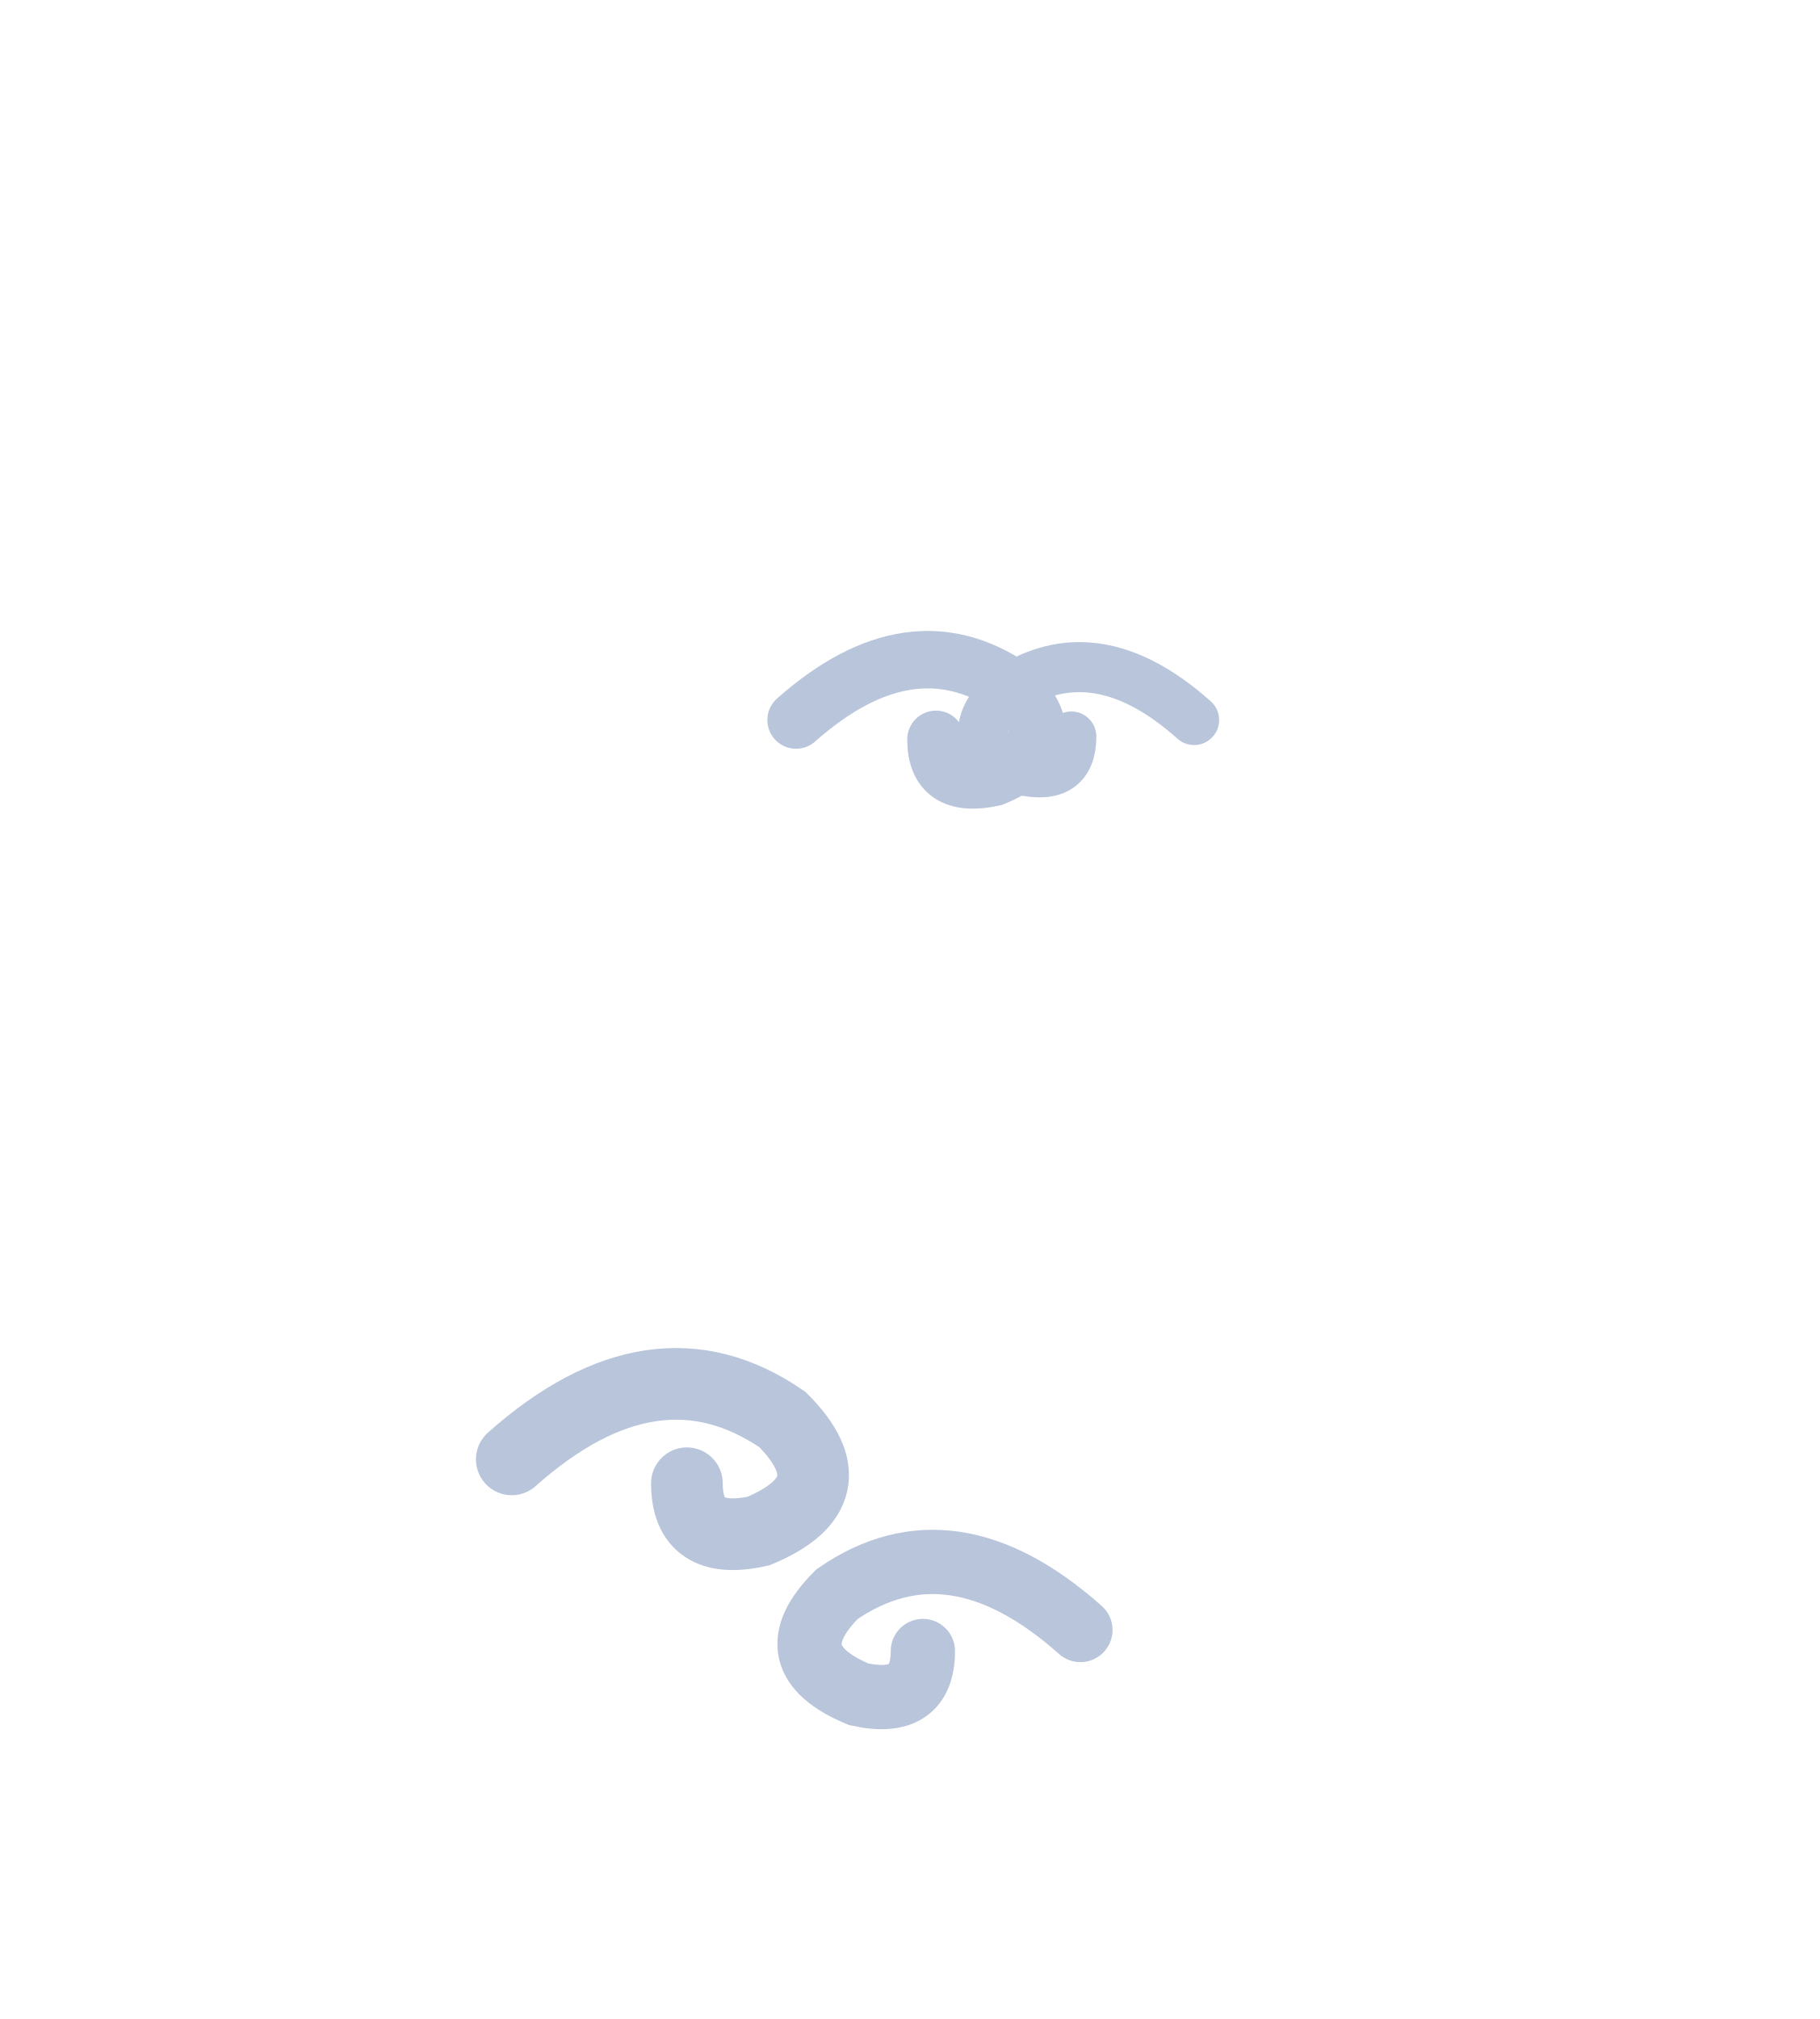
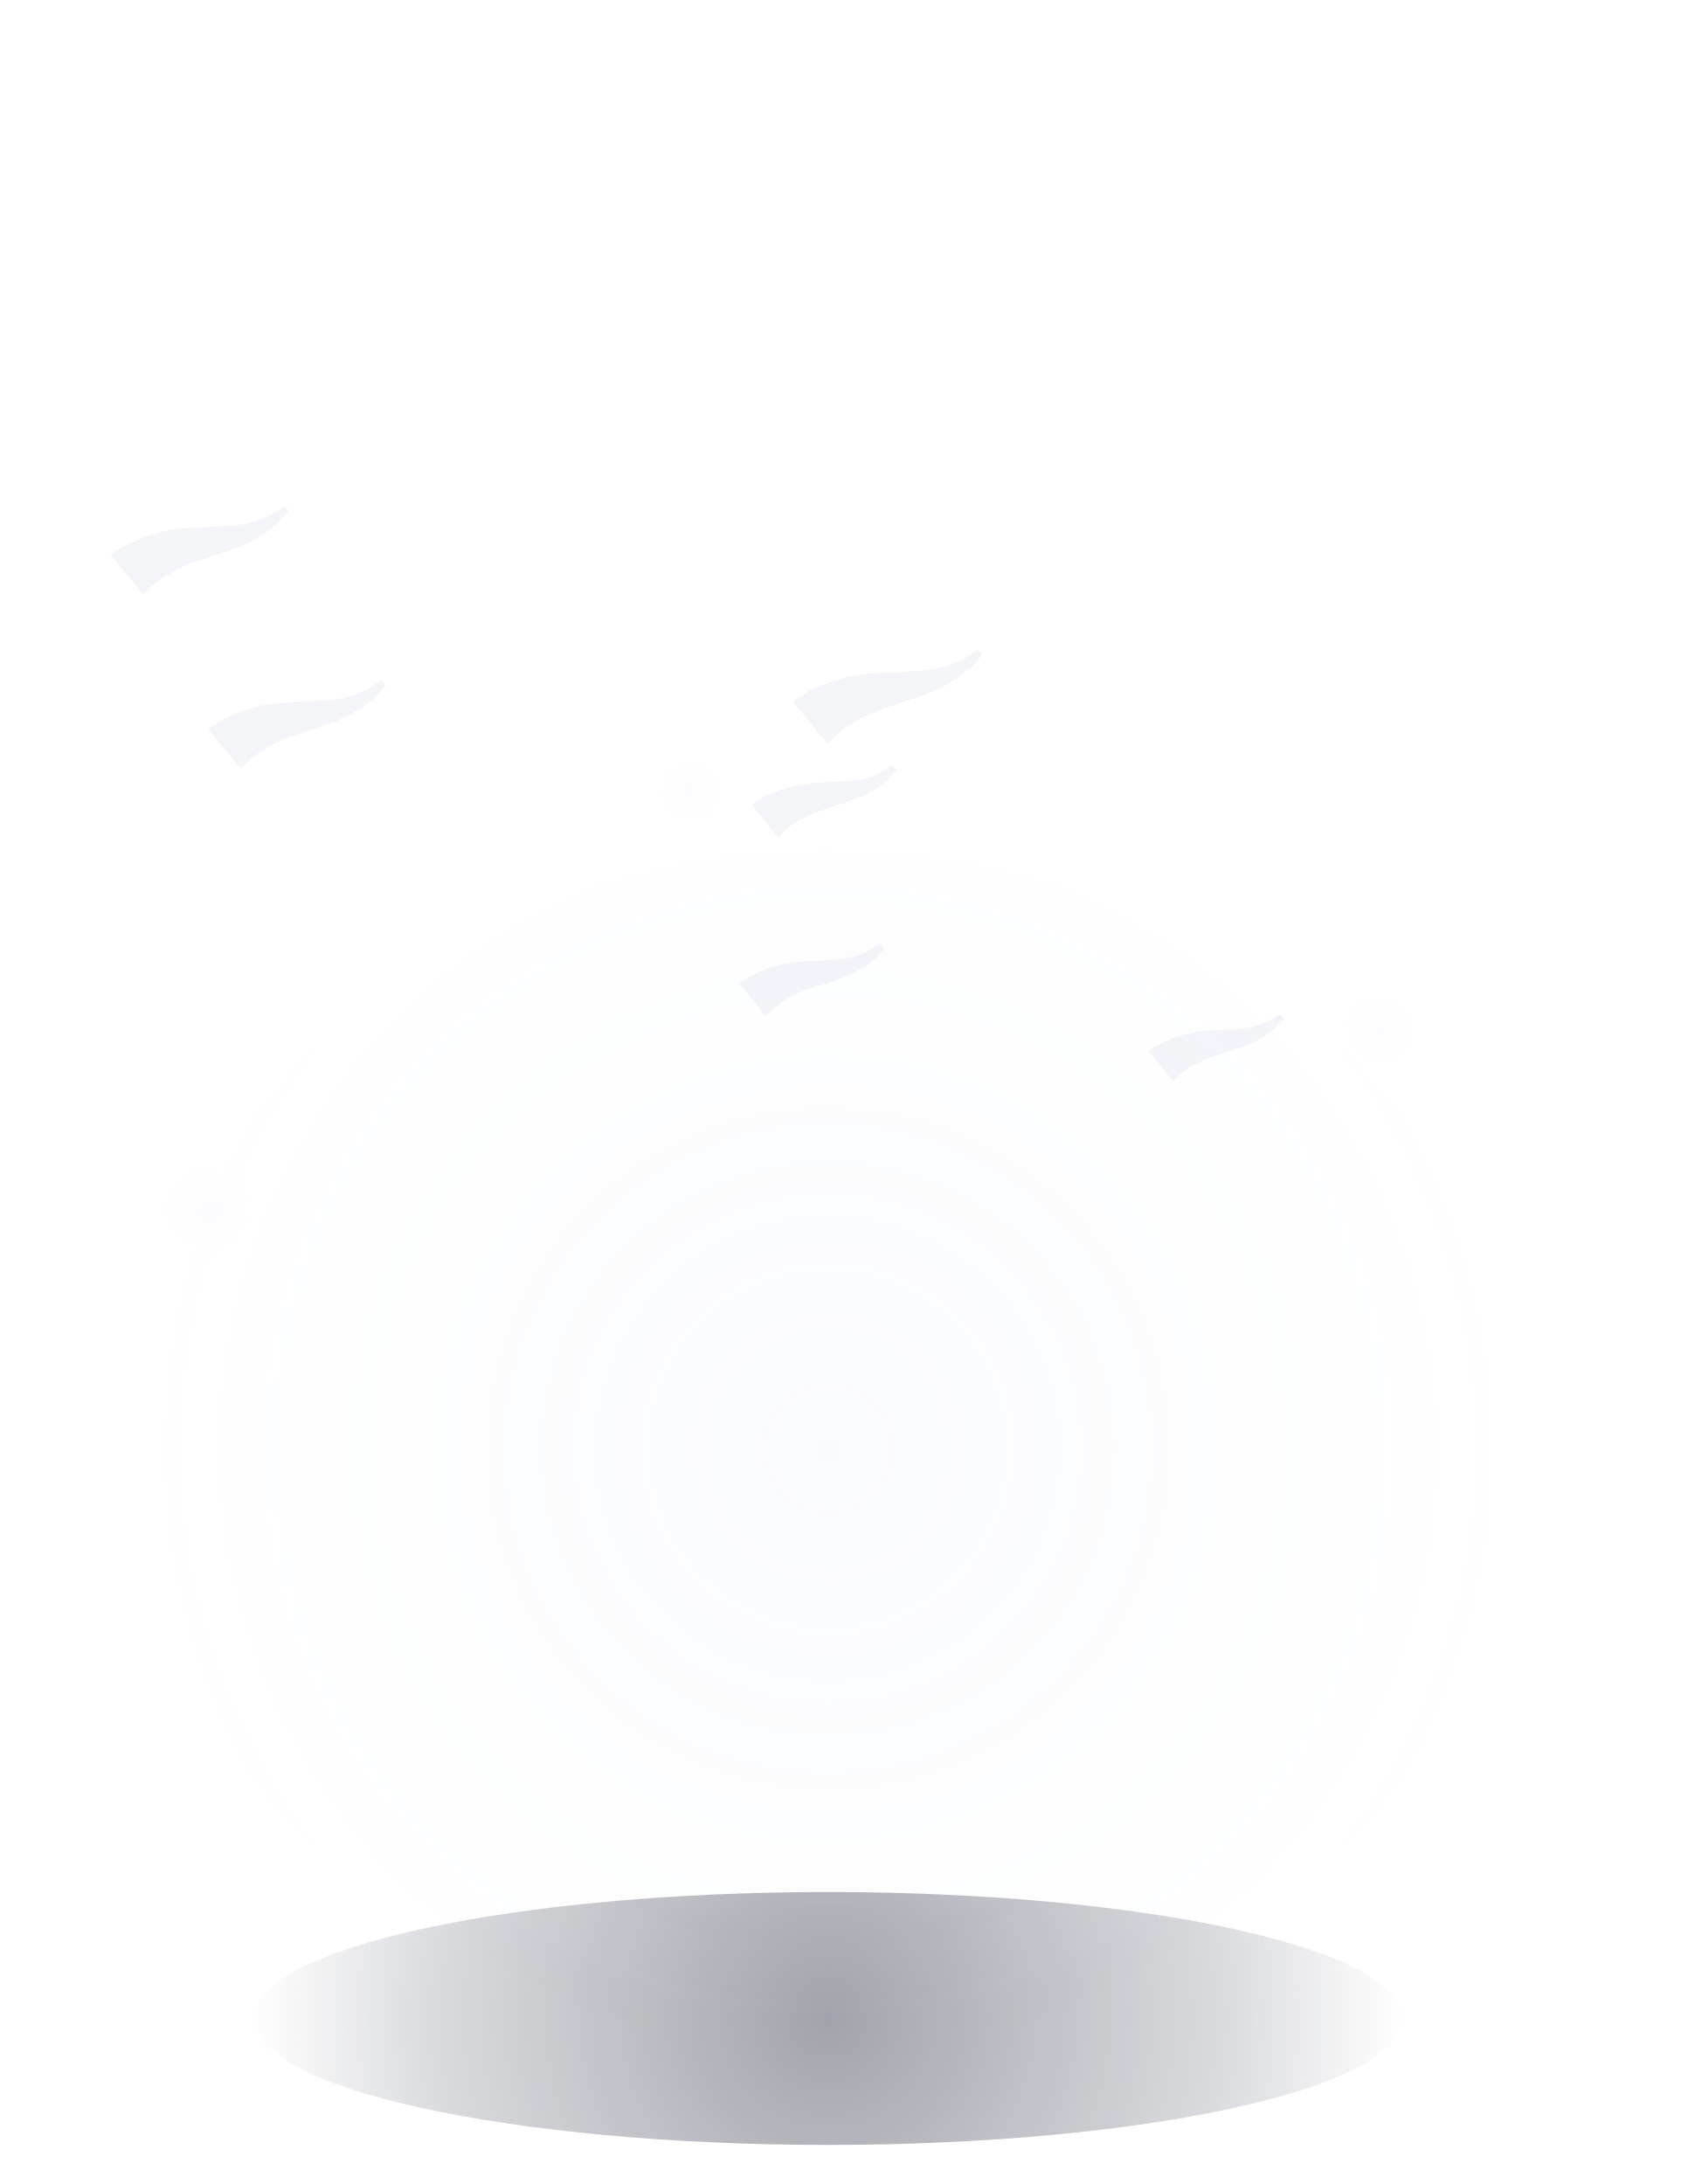
- <svg xmlns="http://www.w3.org/2000/svg" width="32" height="35.5" viewBox="-16 -26 32 35.5">
-   <path d="M-7,-0.34 q2.52,-2.24 4.76,-0.7 q1.26,1.26 -0.42,1.96 q-1.26,0.28 -1.26,-0.84" fill="none" stroke="#B8C5DB" stroke-width="1.26" stroke-linecap="round" />
-   <path d="M3,2.66 q-2.27,-2.02 -4.28,-0.63 q-1.13,1.13 0.38,1.76 q1.13,0.25 1.13,-0.76" fill="none" stroke="#B8C5DB" stroke-width="1.13" stroke-linecap="round" />
-   <path d="M-2,-13.34 q2.02,-1.79 3.81,-0.56 q1.01,1.01 -0.34,1.57 q-1.01,0.22 -1.01,-0.67" fill="none" stroke="#B8C5DB" stroke-width="1.01" stroke-linecap="round" />
-   <path d="M5,-13.34 q-1.76,-1.57 -3.33,-0.49 q-0.88,0.88 0.29,1.37 q0.88,0.2 0.88,-0.59" fill="none" stroke="#B8C5DB" stroke-width="0.88" stroke-linecap="round" />
+ <svg xmlns="http://www.w3.org/2000/svg" width="37" height="47.5" viewBox="-18 -43.5 37 47.5">
+   <defs>
+     <linearGradient id="poney-de-brume-avant-brume3-0" gradientUnits="userSpaceOnUse" x1="-10" y1="-16" x2="6" y2="0">
+       <stop offset="0" stop-color="#C8D3E6" />
+       <stop offset="0.45" stop-color="#8D9EBF" />
+       <stop offset="1" stop-color="#4F5F82" />
+     </linearGradient>
+     <linearGradient id="poney-de-brume-avant-brume3-1" gradientUnits="userSpaceOnUse" x1="-15" y1="-13" x2="-11" y2="-2">
+       <stop offset="0" stop-color="#C8D3E6" />
+       <stop offset="0.45" stop-color="#8D9EBF" />
+       <stop offset="1" stop-color="#4F5F82" />
+     </linearGradient>
+     <linearGradient id="poney-de-brume-avant-brume3-2" gradientUnits="userSpaceOnUse" x1="-12" y1="-15.8" x2="8.4" y2="-7.6">
+       <stop offset="0" stop-color="#C8D3E6" />
+       <stop offset="0.45" stop-color="#8D9EBF" />
+       <stop offset="1" stop-color="#4F5F82" />
+     </linearGradient>
+     <radialGradient id="poney-de-brume-avant-brume3-3" gradientUnits="userSpaceOnUse" cx="-1.8" cy="-7.6" r="12.24" fx="-1.8" fy="-7.6">
+       <stop offset="0" stop-color="#3A4970" stop-opacity="0.35" />
+       <stop offset="1" stop-color="#3A4970" stop-opacity="0" />
+     </radialGradient>
+     <clipPath id="poney-de-brume-avant-brume3-4">
+       <path d="M3,-15 C4.2,-18.6 7,-21.4 10,-22.4 C12,-21.2 12.6,-19 12,-17 C11.2,-14.8 10.2,-12.6 8.2,-10.6 Z" />
+     </clipPath>
+     <linearGradient id="poney-de-brume-avant-brume3-5" gradientUnits="userSpaceOnUse" x1="-12" y1="-15.8" x2="8.4" y2="-7.6">
+       <stop offset="0" stop-color="#C8D3E6" />
+       <stop offset="0.45" stop-color="#8D9EBF" />
+       <stop offset="1" stop-color="#4F5F82" />
+     </linearGradient>
+     <radialGradient id="poney-de-brume-avant-brume3-6" gradientUnits="userSpaceOnUse" cx="-1.6" cy="-7.8" r="8.6" fx="-1.6" fy="-7.8">
+       <stop offset="0" stop-color="#2E3B5C" stop-opacity="0.45" />
+       <stop offset="1" stop-color="#2E3B5C" stop-opacity="0" />
+     </radialGradient>
+     <radialGradient id="poney-de-brume-avant-brume3-7" gradientUnits="userSpaceOnUse" cx="-10" cy="-9.4" r="2.6" fx="-10" fy="-9.4">
+       <stop offset="0" stop-color="#2E3B5C" stop-opacity="0.45" />
+       <stop offset="1" stop-color="#2E3B5C" stop-opacity="0" />
+     </radialGradient>
+     <radialGradient id="poney-de-brume-avant-brume3-8" gradientUnits="userSpaceOnUse" cx="6.4" cy="-9.6" r="2.4" fx="6.4" fy="-9.6">
+       <stop offset="0" stop-color="#2E3B5C" stop-opacity="0.45" />
+       <stop offset="1" stop-color="#2E3B5C" stop-opacity="0" />
+     </radialGradient>
+     <radialGradient id="poney-de-brume-avant-brume3-9" gradientUnits="userSpaceOnUse" cx="-1.8" cy="-7.6" r="12.24" fx="-1.8" fy="-7.6">
+       <stop offset="0" stop-color="#3A4970" stop-opacity="0.35" />
+       <stop offset="1" stop-color="#3A4970" stop-opacity="0" />
+     </radialGradient>
+     <clipPath id="poney-de-brume-avant-brume3-10">
+       <path d="M4.6,-15.4 C1,-15.6 -4,-15 -8,-15.4 C-10.8,-15.6 -12.2,-13.4 -11.8,-11.4 C-11.4,-9.6 -10.4,-8.6 -9,-8.4 C-5,-7.6 0,-7.6 3.4,-8.2 C5.4,-8.4 7.4,-9.4 8,-11 C8.4,-12.4 8,-13.8 7.4,-14.4 C6.6,-15.2 5.6,-15.6 4.6,-15.4 Z" />
+     </clipPath>
+     <linearGradient id="poney-de-brume-avant-brume3-11" gradientUnits="userSpaceOnUse" x1="0" y1="-4" x2="0" y2="0.6">
+       <stop offset="0" stop-color="#FFFFFF" />
+       <stop offset="1" stop-color="#FFFFFF" stop-opacity="0" />
+     </linearGradient>
+     <mask id="poney-de-brume-avant-brume3-12" maskUnits="userSpaceOnUse" x="-40" y="-120" width="80" height="140">
+       <rect x="-40" y="-120" width="80" height="140" fill="url(#poney-de-brume-avant-brume3-11)" />
+     </mask>
+     <radialGradient id="poney-de-brume-avant-brume3-13" gradientUnits="userSpaceOnUse" cx="7" cy="-18.6" r="8" fx="7" fy="-18.6">
+       <stop offset="0" stop-color="#FFC27A" stop-opacity="0.3" />
+       <stop offset="0.5" stop-color="#FFB067" stop-opacity="0.09" />
+       <stop offset="1" stop-color="#FFB067" stop-opacity="0" />
+     </radialGradient>
+     <linearGradient id="poney-de-brume-avant-brume3-14" gradientUnits="userSpaceOnUse" x1="4" y1="-23" x2="8" y2="-13">
+       <stop offset="0" stop-color="#EEA866" />
+       <stop offset="0.5" stop-color="#B8642C" />
+       <stop offset="1" stop-color="#76381A" />
+     </linearGradient>
+     <linearGradient id="poney-de-brume-avant-brume3-15" gradientUnits="userSpaceOnUse" x1="0" y1="-4" x2="0" y2="0.6">
+       <stop offset="0" stop-color="#FFFFFF" />
+       <stop offset="1" stop-color="#FFFFFF" stop-opacity="0" />
+     </linearGradient>
+     <mask id="poney-de-brume-avant-brume3-16" maskUnits="userSpaceOnUse" x="-40" y="-120" width="80" height="140">
+       <rect x="-40" y="-120" width="80" height="140" fill="url(#poney-de-brume-avant-brume3-15)" />
+     </mask>
+     <linearGradient id="poney-de-brume-avant-brume3-17" gradientUnits="userSpaceOnUse" x1="-3" y1="-3" x2="6" y2="6">
+       <stop offset="0" stop-color="#C8D3E6" />
+       <stop offset="0.45" stop-color="#8D9EBF" />
+       <stop offset="1" stop-color="#4F5F82" />
+     </linearGradient>
+     <radialGradient id="poney-de-brume-avant-brume3-18" gradientUnits="userSpaceOnUse" cx="3.6" cy="4.6" r="2.4" fx="3.6" fy="4.6">
+       <stop offset="0" stop-color="#2E3B5C" stop-opacity="0.45" />
+       <stop offset="1" stop-color="#2E3B5C" stop-opacity="0" />
+     </radialGradient>
+     <radialGradient id="poney-de-brume-avant-brume3-19" gradientUnits="userSpaceOnUse" cx="1.5" cy="6" r="5.4" fx="1.5" fy="6">
+       <stop offset="0" stop-color="#3A4970" stop-opacity="0.35" />
+       <stop offset="1" stop-color="#3A4970" stop-opacity="0" />
+     </radialGradient>
+     <clipPath id="poney-de-brume-avant-brume3-20">
+       <path d="M-2.6,-1.6 C-0.8,-3.2 2.4,-2.6 4,-0.2 C5.2,1.6 6.2,3.8 5.6,5 C4.8,6.2 2.8,6 1.6,5 C0,3.6 -2.6,1.6 -3,0 C-3.2,-0.6 -3,-1.2 -2.6,-1.6 Z" />
+     </clipPath>
+     <radialGradient id="poney-de-brume-avant-brume3-21" gradientUnits="userSpaceOnUse" cx="0.9" cy="0.3" r="1.65" fx="0.9" fy="0.3">
+       <stop offset="0" stop-color="#E4EEFF" stop-opacity="0.4" />
+       <stop offset="1" stop-color="#E4EEFF" stop-opacity="0" />
+     </radialGradient>
+     <radialGradient id="poney-de-brume-avant-brume3-22" gradientUnits="userSpaceOnUse" cx="2.1" cy="-0.4" r="0.96" fx="2.1" fy="-0.4">
+       <stop offset="0" stop-color="#E4EEFF" stop-opacity="0.4" />
+       <stop offset="1" stop-color="#E4EEFF" stop-opacity="0" />
+     </radialGradient>
+     <linearGradient id="poney-de-brume-avant-brume3-23" gradientUnits="userSpaceOnUse" x1="-2" y1="-5" x2="1" y2="-1">
+       <stop offset="0" stop-color="#C8D3E6" />
+       <stop offset="0.45" stop-color="#8D9EBF" />
+       <stop offset="1" stop-color="#4F5F82" />
+     </linearGradient>
+     <radialGradient id="poney-de-brume-avant-brume3-24" gradientUnits="userSpaceOnUse" cx="0" cy="0.4" r="12.5" fx="0" fy="0.4">
+       <stop offset="0" stop-color="#141A2C" stop-opacity="0.4" />
+       <stop offset="0.7" stop-color="#1C2438" stop-opacity="0.16" />
+       <stop offset="1" stop-color="#1C2438" stop-opacity="0" />
+     </radialGradient>
+     <radialGradient id="poney-de-brume-avant-brume3-25" gradientUnits="userSpaceOnUse" cx="0" cy="-12" r="15" fx="0" fy="-12">
+       <stop offset="0" stop-color="#A9BEE4" stop-opacity="0.05" />
+       <stop offset="0.6" stop-color="#8FA6D0" stop-opacity="0.02" />
+       <stop offset="1" stop-color="#8FA6D0" stop-opacity="0" />
+     </radialGradient>
+     <radialGradient id="poney-de-brume-avant-brume3-26" gradientUnits="userSpaceOnUse" cx="-13.5" cy="-17.2" r="1.2" fx="-13.5" fy="-17.2">
+       <stop offset="0" stop-color="#DCE7FF" stop-opacity="0.055" />
+       <stop offset="1" stop-color="#DCE7FF" stop-opacity="0" />
+     </radialGradient>
+     <radialGradient id="poney-de-brume-avant-brume3-27" gradientUnits="userSpaceOnUse" cx="12" cy="-21.1" r="0.96" fx="12" fy="-21.1">
+       <stop offset="0" stop-color="#DCE7FF" stop-opacity="0.055" />
+       <stop offset="1" stop-color="#DCE7FF" stop-opacity="0" />
+     </radialGradient>
+     <radialGradient id="poney-de-brume-avant-brume3-28" gradientUnits="userSpaceOnUse" cx="-3" cy="-26.3" r="0.84" fx="-3" fy="-26.3">
+       <stop offset="0" stop-color="#DCE7FF" stop-opacity="0.055" />
+       <stop offset="1" stop-color="#DCE7FF" stop-opacity="0" />
+     </radialGradient>
+   </defs>
+   <ellipse cx="0" cy="0.4" rx="12.5" ry="2.75" fill="url(#poney-de-brume-avant-brume3-24)" />
+   <ellipse cx="0" cy="-12" rx="15" ry="13" fill="url(#poney-de-brume-avant-brume3-25)" />
+   <g transform="translate(0 0) rotate(0 0 0)" />
+   <path d="M-0.01,-27.33 L0.24,-27.56 L0.48,-27.74 L0.74,-27.89 L1.01,-28.01 L1.3,-28.12 L1.6,-28.22 L1.91,-28.32 L2.23,-28.44 L2.53,-28.58 L2.83,-28.76 L3.11,-28.98 L3.37,-29.26 L3.26,-29.37 L2.97,-29.17 L2.68,-29.04 L2.39,-28.96 L2.1,-28.92 L1.8,-28.9 L1.49,-28.88 L1.16,-28.87 L0.81,-28.84 L0.44,-28.78 L0.05,-28.67 L-0.36,-28.5 L-0.77,-28.25 Z" fill="#C3CFE3" opacity="0.21" />
+   <path d="M-12.77,-26.79 L-12.54,-27 L-12.31,-27.17 L-12.07,-27.31 L-11.82,-27.43 L-11.55,-27.53 L-11.26,-27.62 L-10.97,-27.72 L-10.68,-27.82 L-10.39,-27.95 L-10.11,-28.12 L-9.85,-28.33 L-9.61,-28.59 L-9.71,-28.7 L-9.99,-28.52 L-10.26,-28.4 L-10.53,-28.32 L-10.8,-28.28 L-11.08,-28.26 L-11.37,-28.25 L-11.68,-28.23 L-12.01,-28.2 L-12.35,-28.15 L-12.72,-28.04 L-13.1,-27.88 L-13.48,-27.65 Z" fill="#C3CFE3" opacity="0.21" />
+   <path d="M7.51,-19.99 L7.69,-20.15 L7.86,-20.28 L8.05,-20.38 L8.24,-20.47 L8.45,-20.54 L8.66,-20.61 L8.88,-20.68 L9.1,-20.76 L9.33,-20.86 L9.54,-20.99 L9.74,-21.15 L9.93,-21.35 L9.82,-21.45 L9.62,-21.31 L9.42,-21.22 L9.21,-21.16 L9.01,-21.13 L8.8,-21.11 L8.58,-21.1 L8.34,-21.09 L8.09,-21.07 L7.83,-21.02 L7.55,-20.94 L7.26,-20.82 L6.97,-20.64 Z" fill="#C3CFE3" opacity="0.21" />
+   <path d="M-1.35,-21.41 L-1.16,-21.58 L-0.98,-21.72 L-0.78,-21.84 L-0.57,-21.93 L-0.35,-22.01 L-0.12,-22.08 L0.12,-22.16 L0.35,-22.24 L0.59,-22.35 L0.82,-22.49 L1.04,-22.66 L1.24,-22.87 L1.13,-22.98 L0.91,-22.83 L0.69,-22.73 L0.47,-22.67 L0.25,-22.63 L0.03,-22.62 L-0.21,-22.61 L-0.46,-22.59 L-0.73,-22.57 L-1.01,-22.52 L-1.31,-22.44 L-1.62,-22.3 L-1.93,-22.12 Z" fill="#C3CFE3" opacity="0.21" />
+   <path d="M-1.08,-25.29 L-0.9,-25.47 L-0.71,-25.61 L-0.51,-25.72 L-0.31,-25.81 L-0.08,-25.89 L0.15,-25.97 L0.38,-26.04 L0.62,-26.13 L0.86,-26.23 L1.08,-26.37 L1.3,-26.54 L1.5,-26.75 L1.4,-26.86 L1.17,-26.71 L0.96,-26.61 L0.74,-26.55 L0.52,-26.52 L0.29,-26.5 L0.05,-26.49 L-0.2,-26.48 L-0.46,-26.45 L-0.74,-26.4 L-1.04,-26.32 L-1.35,-26.19 L-1.66,-26 Z" fill="#C3CFE3" opacity="0.21" />
+   <path d="M-14.88,-30.57 L-14.65,-30.79 L-14.42,-30.96 L-14.18,-31.1 L-13.93,-31.22 L-13.65,-31.32 L-13.37,-31.41 L-13.08,-31.5 L-12.79,-31.61 L-12.5,-31.74 L-12.22,-31.91 L-11.96,-32.12 L-11.71,-32.39 L-11.82,-32.49 L-12.09,-32.31 L-12.36,-32.19 L-12.63,-32.11 L-12.91,-32.07 L-13.19,-32.05 L-13.48,-32.04 L-13.79,-32.02 L-14.12,-32 L-14.46,-31.94 L-14.83,-31.83 L-15.21,-31.67 L-15.6,-31.44 Z" fill="#C3CFE3" opacity="0.21" />
+   <ellipse cx="-13.5" cy="-17.2" rx="1.2" ry="1.2" fill="url(#poney-de-brume-avant-brume3-26)" />
+   <ellipse cx="-13.5" cy="-17.2" rx="0.25" ry="0.25" fill="#F2F6FF" opacity="0.08" />
+   <ellipse cx="12" cy="-21.1" rx="0.96" ry="0.96" fill="url(#poney-de-brume-avant-brume3-27)" />
+   <ellipse cx="12" cy="-21.1" rx="0.2" ry="0.2" fill="#F2F6FF" opacity="0.08" />
+   <ellipse cx="-3" cy="-26.3" rx="0.84" ry="0.84" fill="url(#poney-de-brume-avant-brume3-28)" />
+   <ellipse cx="-3" cy="-26.3" rx="0.18" ry="0.18" fill="#F2F6FF" opacity="0.08" />
</svg>
